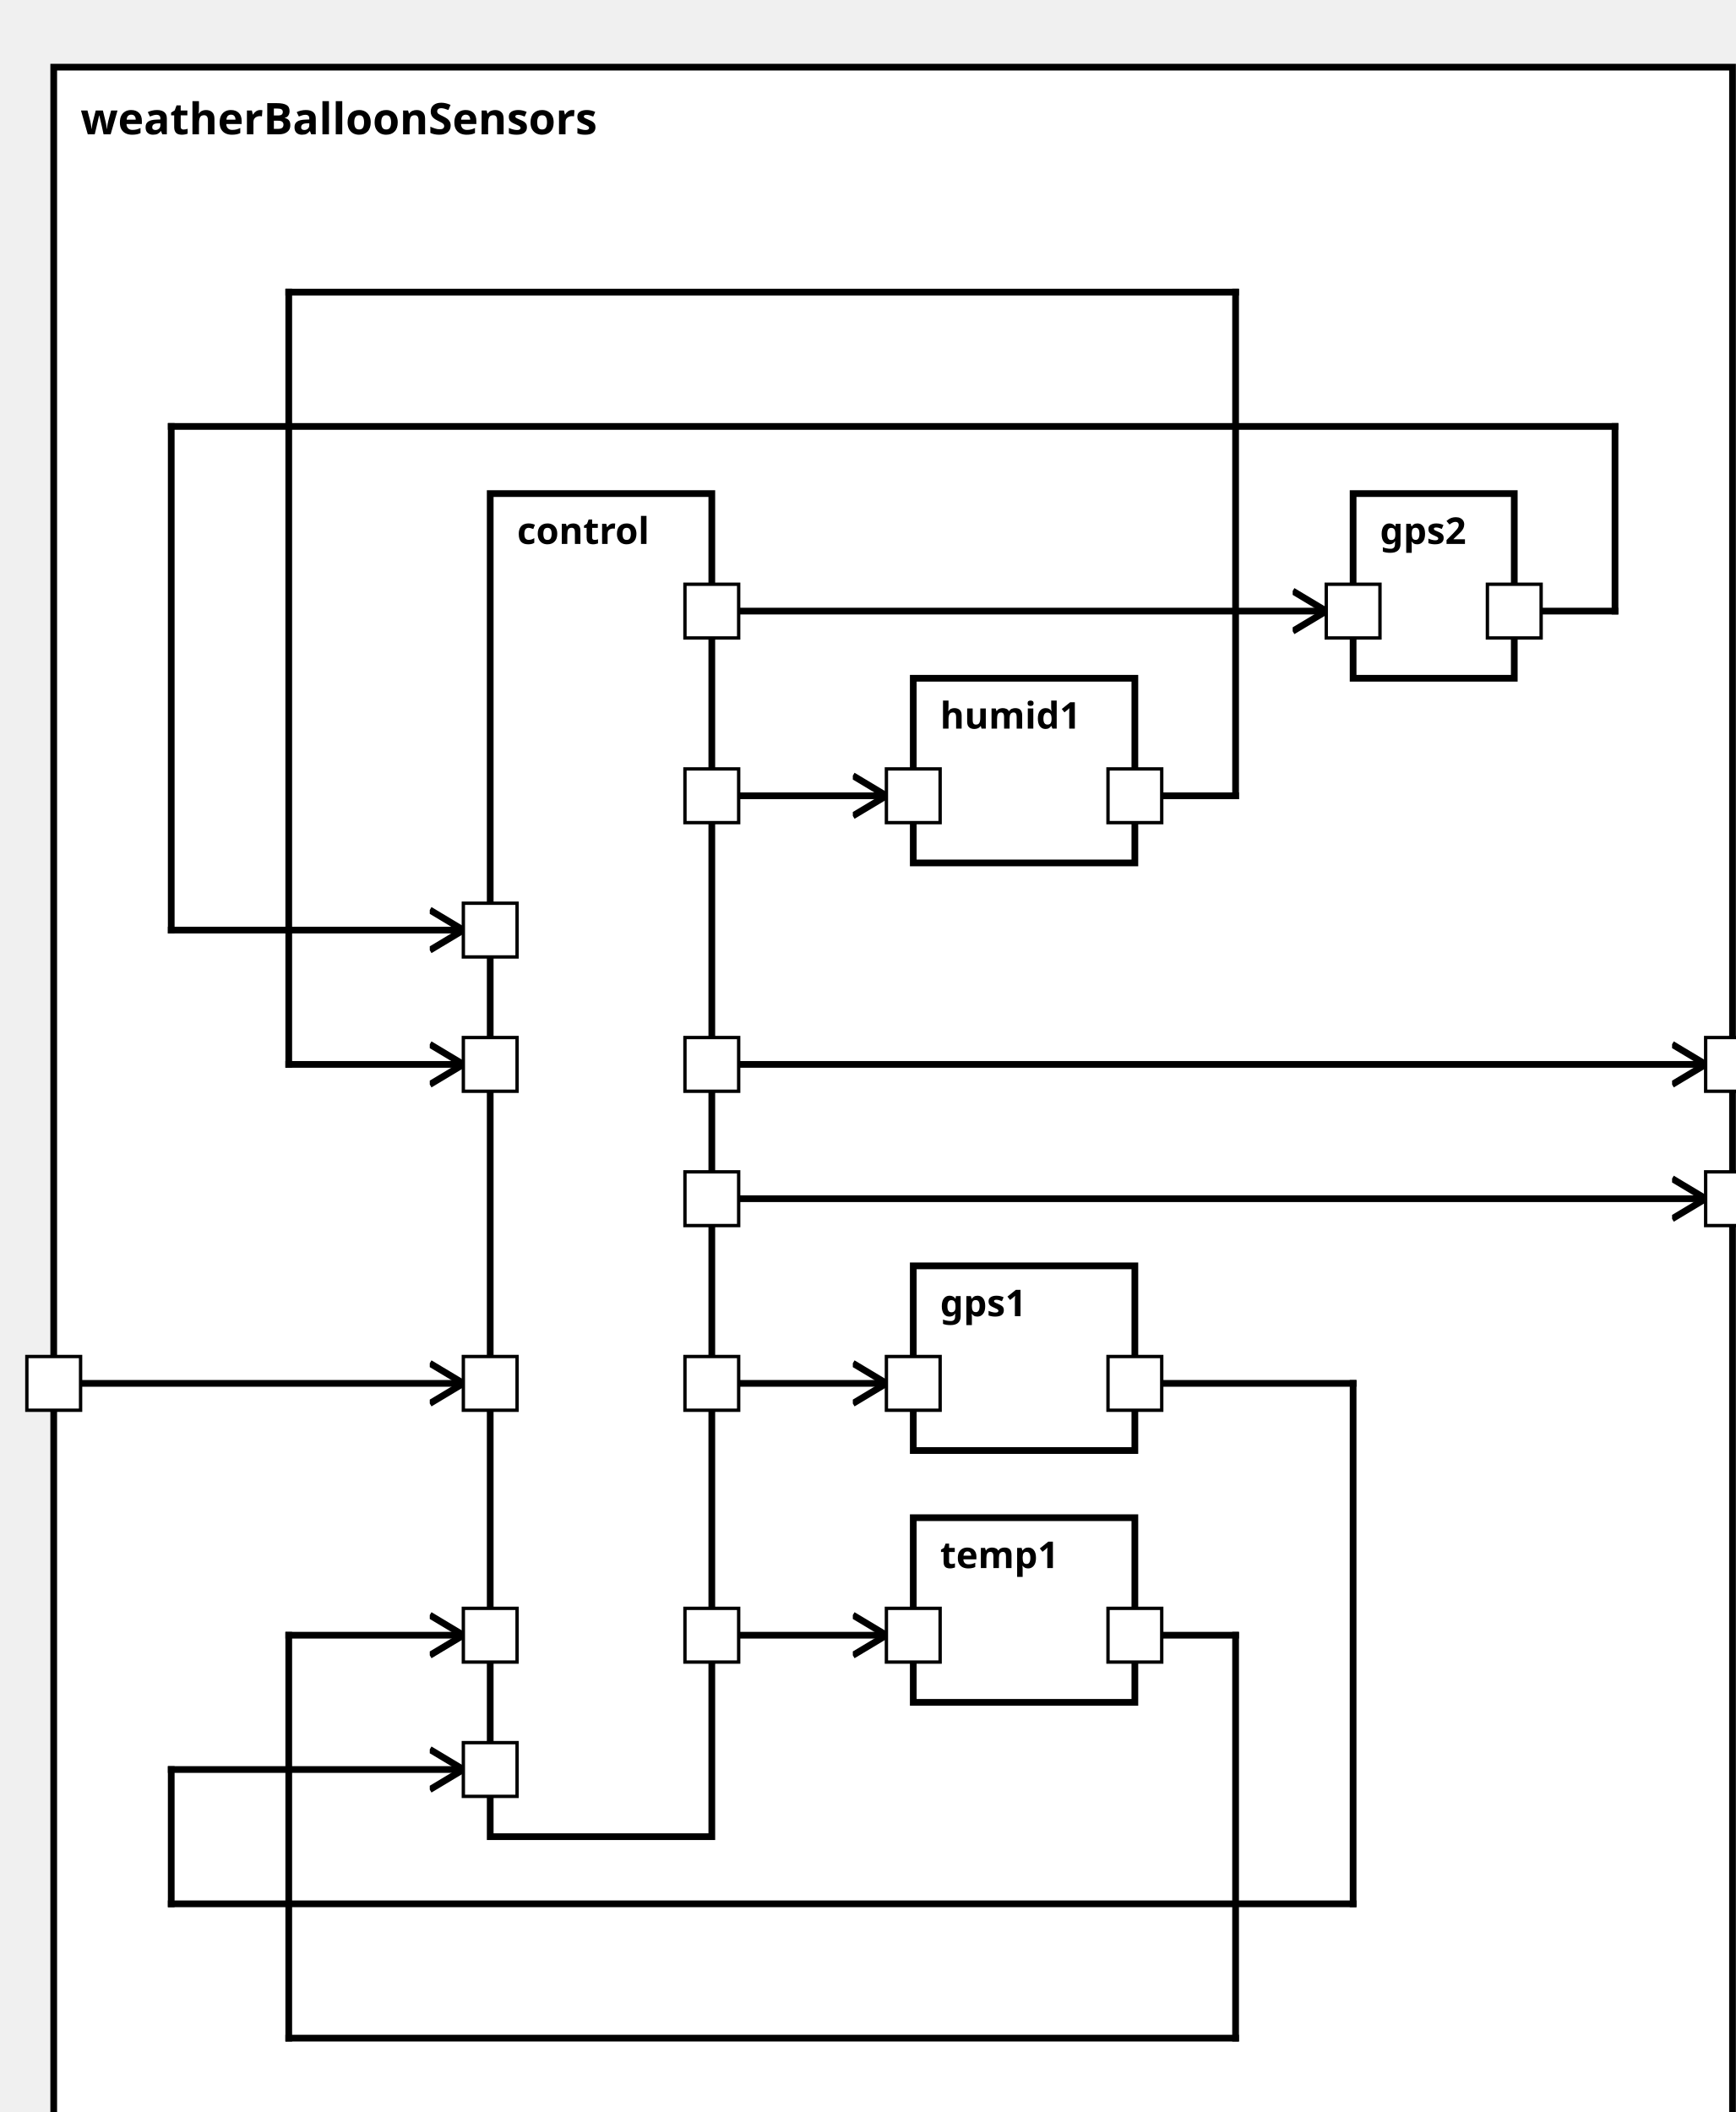
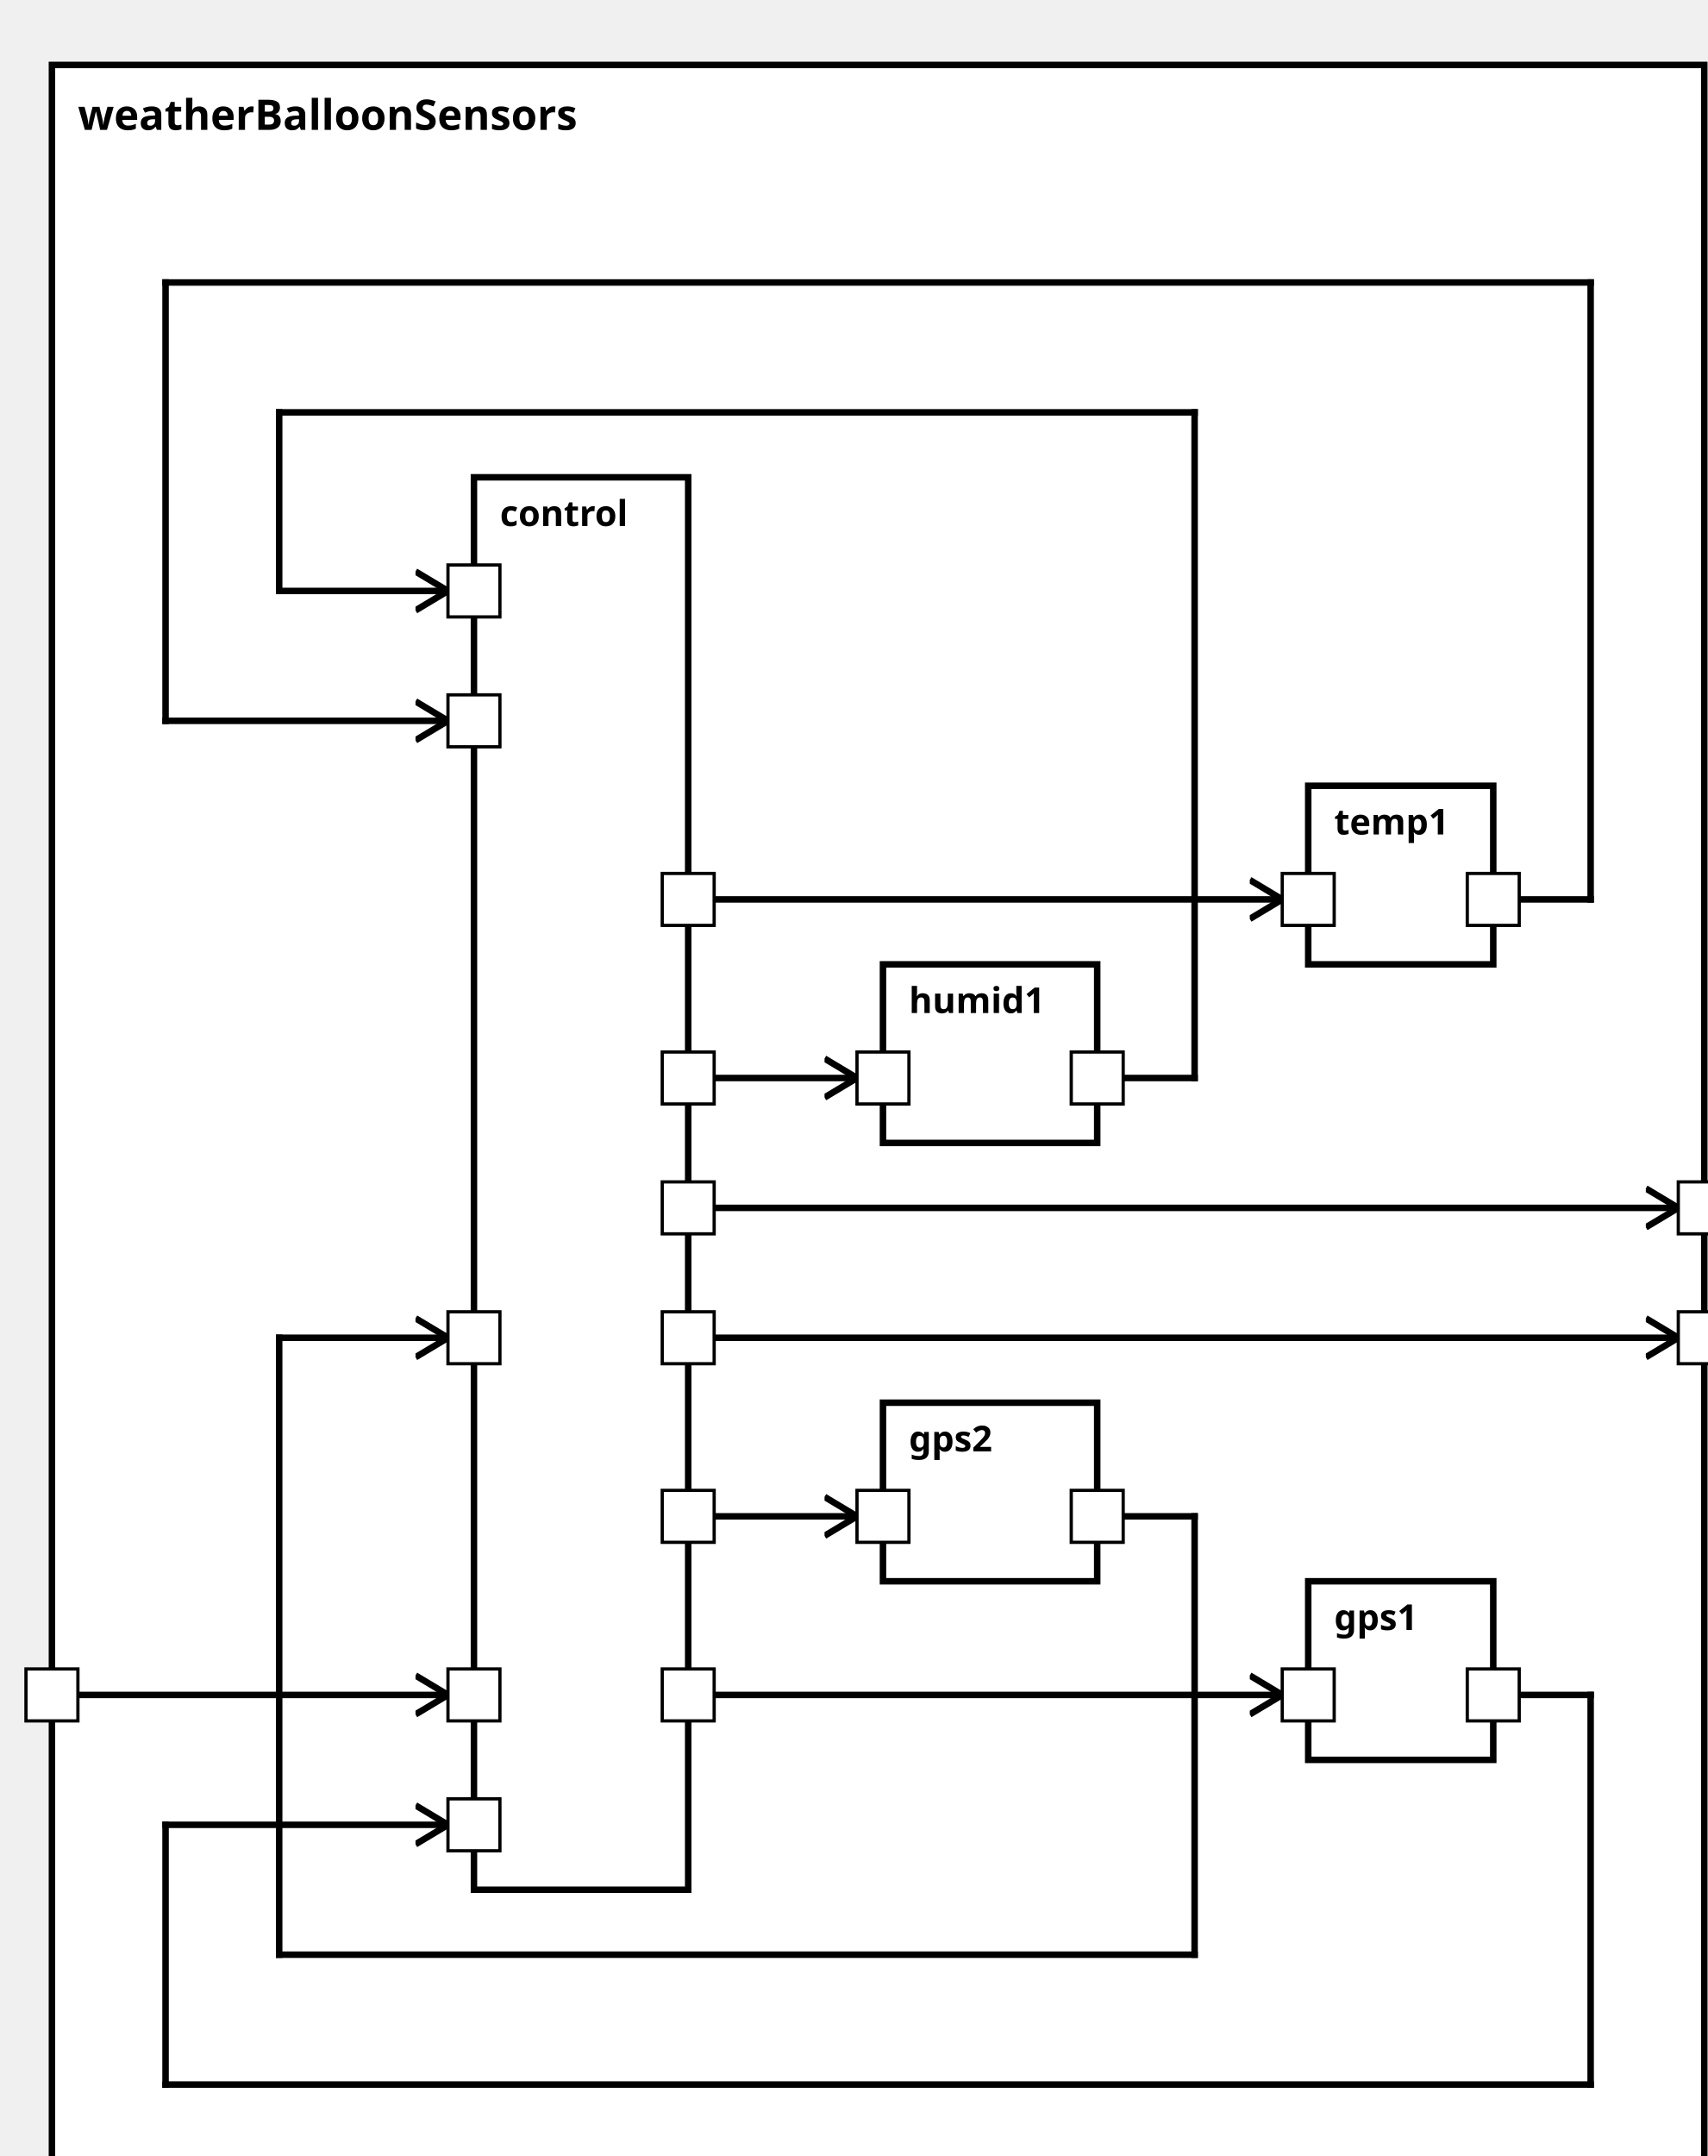
<svg xmlns="http://www.w3.org/2000/svg" xmlns:xlink="http://www.w3.org/1999/xlink" width="100%" height="100%" version="1.1">
  <svg version="1.1">
    <g transform="translate(16 20)">
-       <rect id="75" width="500" height="627" style="fill:white;stroke:black;stroke-width:2;fill-opacity:1.0;stroke-opacity:1.0" />
+       <rect id="75" width="509" height="662" style="fill:white;stroke:black;stroke-width:2;fill-opacity:1.0;stroke-opacity:1.0" />
      <text x="8" y="20" style="font-weight: bold" font-family="Verdana" font-size="13" fill="black">
            weatherBalloonSensors
    </text>
    </g>
  </svg>
  <g transform="translate(146 147)">
-     <rect data-name="model.weatherBalloon.weatherBalloonSensors.control" id="76" width="66" height="400" style="fill:white;stroke:black;stroke-width:2;fill-opacity:1.0;stroke-opacity:1.0" />
+     <rect data-name="model.weatherBalloon.weatherBalloonSensors.control" id="76" width="66" height="435" style="fill:white;stroke:black;stroke-width:2;fill-opacity:1.0;stroke-opacity:1.0" />
    <text x="8" y="15" alignment-baseline="middle" style="font-weight: bold" font-family="Verdana" font-size="11" fill="black">
    control
    </text>
  </g>
-   <g transform="translate(272 377)">
-     <rect data-name="model.weatherBalloon.weatherBalloonSensors.gps1" id="78" width="66" height="55" style="fill:white;stroke:black;stroke-width:2;fill-opacity:1.0;stroke-opacity:1.0" />
+   <g transform="translate(403 487)">
+     <rect data-name="model.weatherBalloon.weatherBalloonSensors.gps1" id="80" width="57" height="55" style="fill:white;stroke:black;stroke-width:2;fill-opacity:1.0;stroke-opacity:1.0" />
    <text x="8" y="15" alignment-baseline="middle" style="font-weight: bold" font-family="Verdana" font-size="11" fill="black">
    gps1
    </text>
  </g>
-   <g transform="translate(403 147)">
-     <rect data-name="model.weatherBalloon.weatherBalloonSensors.gps2" id="80" width="48" height="55" style="fill:white;stroke:black;stroke-width:2;fill-opacity:1.0;stroke-opacity:1.0" />
+   <g transform="translate(272 432)">
+     <rect data-name="model.weatherBalloon.weatherBalloonSensors.gps2" id="78" width="66" height="55" style="fill:white;stroke:black;stroke-width:2;fill-opacity:1.0;stroke-opacity:1.0" />
    <text x="8" y="15" alignment-baseline="middle" style="font-weight: bold" font-family="Verdana" font-size="11" fill="black">
    gps2
    </text>
  </g>
-   <g transform="translate(272 452)">
-     <rect data-name="model.weatherBalloon.weatherBalloonSensors.temp1" id="79" width="66" height="55" style="fill:white;stroke:black;stroke-width:2;fill-opacity:1.0;stroke-opacity:1.0" />
+   <g transform="translate(403 242)">
+     <rect data-name="model.weatherBalloon.weatherBalloonSensors.temp1" id="79" width="57" height="55" style="fill:white;stroke:black;stroke-width:2;fill-opacity:1.0;stroke-opacity:1.0" />
    <text x="8" y="15" alignment-baseline="middle" style="font-weight: bold" font-family="Verdana" font-size="11" fill="black">
    temp1
    </text>
  </g>
-   <g transform="translate(272 202)">
+   <g transform="translate(272 297)">
    <rect data-name="model.weatherBalloon.weatherBalloonSensors.humid1" id="77" width="66" height="55" style="fill:white;stroke:black;stroke-width:2;fill-opacity:1.0;stroke-opacity:1.0" />
    <text x="8" y="15" alignment-baseline="middle" style="font-weight: bold" font-family="Verdana" font-size="11" fill="black">
    humid1
    </text>
  </g>
  <defs>
    <marker id="0,0,0" markerWidth="13" markerHeight="13" refX="5" refY="5" orient="auto">
      <polyline points="0,2 5,5 0,8" style="fill:none; stroke:rgb(0,0,0);                     stroke-width:1" />
    </marker>
  </defs>
-   <line stroke-linecap="square" x1="212" y1="357" x2="508" y2="357" style="stroke:rgb(0, 0,0);             stroke-width:2;                 marker-end: url(#0,0,0)             " />
-   <line stroke-linecap="square" x1="212" y1="317" x2="508" y2="317" style="stroke:rgb(0, 0,0);             stroke-width:2;                 marker-end: url(#0,0,0)             " />
-   <line stroke-linecap="square" x1="16" y1="412" x2="138" y2="412" style="stroke:rgb(0, 0,0);             stroke-width:2;                 marker-end: url(#0,0,0)             " />
-   <line stroke-linecap="square" x1="212" y1="412" x2="264" y2="412" style="stroke:rgb(0, 0,0);             stroke-width:2;                 marker-end: url(#0,0,0)             " />
-   <line stroke-linecap="square" x1="212" y1="182" x2="395" y2="182" style="stroke:rgb(0, 0,0);             stroke-width:2;                 marker-end: url(#0,0,0)             " />
-   <line stroke-linecap="square" x1="212" y1="487" x2="264" y2="487" style="stroke:rgb(0, 0,0);             stroke-width:2;                 marker-end: url(#0,0,0)             " />
-   <line stroke-linecap="square" x1="212" y1="237" x2="264" y2="237" style="stroke:rgb(0, 0,0);             stroke-width:2;                 marker-end: url(#0,0,0)             " />
-   <line stroke-linecap="square" x1="338" y1="412" x2="403" y2="412" style="stroke:rgb(0, 0,0);             stroke-width:2; " />
-   <line stroke-linecap="square" x1="403" y1="412" x2="403" y2="567" style="stroke:rgb(0, 0,0);             stroke-width:2; " />
-   <line stroke-linecap="square" x1="403" y1="567" x2="51" y2="567" style="stroke:rgb(0, 0,0);             stroke-width:2; " />
-   <line stroke-linecap="square" x1="51" y1="567" x2="51" y2="527" style="stroke:rgb(0, 0,0);             stroke-width:2; " />
-   <line stroke-linecap="square" x1="51" y1="527" x2="138" y2="527" style="stroke:rgb(0, 0,0);             stroke-width:2;                 marker-end: url(#0,0,0)             " />
-   <line stroke-linecap="square" x1="451" y1="182" x2="481" y2="182" style="stroke:rgb(0, 0,0);             stroke-width:2; " />
-   <line stroke-linecap="square" x1="481" y1="182" x2="481" y2="127" style="stroke:rgb(0, 0,0);             stroke-width:2; " />
-   <line stroke-linecap="square" x1="481" y1="127" x2="51" y2="127" style="stroke:rgb(0, 0,0);             stroke-width:2; " />
-   <line stroke-linecap="square" x1="51" y1="127" x2="51" y2="277" style="stroke:rgb(0, 0,0);             stroke-width:2; " />
-   <line stroke-linecap="square" x1="51" y1="277" x2="138" y2="277" style="stroke:rgb(0, 0,0);             stroke-width:2;                 marker-end: url(#0,0,0)             " />
-   <line stroke-linecap="square" x1="338" y1="487" x2="368" y2="487" style="stroke:rgb(0, 0,0);             stroke-width:2; " />
-   <line stroke-linecap="square" x1="368" y1="487" x2="368" y2="607" style="stroke:rgb(0, 0,0);             stroke-width:2; " />
-   <line stroke-linecap="square" x1="368" y1="607" x2="86" y2="607" style="stroke:rgb(0, 0,0);             stroke-width:2; " />
-   <line stroke-linecap="square" x1="86" y1="607" x2="86" y2="487" style="stroke:rgb(0, 0,0);             stroke-width:2; " />
-   <line stroke-linecap="square" x1="86" y1="487" x2="138" y2="487" style="stroke:rgb(0, 0,0);             stroke-width:2;                 marker-end: url(#0,0,0)             " />
-   <line stroke-linecap="square" x1="338" y1="237" x2="368" y2="237" style="stroke:rgb(0, 0,0);             stroke-width:2; " />
-   <line stroke-linecap="square" x1="368" y1="237" x2="368" y2="87" style="stroke:rgb(0, 0,0);             stroke-width:2; " />
-   <line stroke-linecap="square" x1="368" y1="87" x2="86" y2="87" style="stroke:rgb(0, 0,0);             stroke-width:2; " />
-   <line stroke-linecap="square" x1="86" y1="87" x2="86" y2="317" style="stroke:rgb(0, 0,0);             stroke-width:2; " />
-   <line stroke-linecap="square" x1="86" y1="317" x2="138" y2="317" style="stroke:rgb(0, 0,0);             stroke-width:2;                 marker-end: url(#0,0,0)             " />
+   <line stroke-linecap="square" x1="212" y1="372" x2="517" y2="372" style="stroke:rgb(0, 0,0);             stroke-width:2;                 marker-end: url(#0,0,0)             " />
+   <line stroke-linecap="square" x1="212" y1="412" x2="517" y2="412" style="stroke:rgb(0, 0,0);             stroke-width:2;                 marker-end: url(#0,0,0)             " />
+   <line stroke-linecap="square" x1="16" y1="522" x2="138" y2="522" style="stroke:rgb(0, 0,0);             stroke-width:2;                 marker-end: url(#0,0,0)             " />
+   <line stroke-linecap="square" x1="212" y1="522" x2="395" y2="522" style="stroke:rgb(0, 0,0);             stroke-width:2;                 marker-end: url(#0,0,0)             " />
+   <line stroke-linecap="square" x1="212" y1="467" x2="264" y2="467" style="stroke:rgb(0, 0,0);             stroke-width:2;                 marker-end: url(#0,0,0)             " />
+   <line stroke-linecap="square" x1="212" y1="277" x2="395" y2="277" style="stroke:rgb(0, 0,0);             stroke-width:2;                 marker-end: url(#0,0,0)             " />
+   <line stroke-linecap="square" x1="212" y1="332" x2="264" y2="332" style="stroke:rgb(0, 0,0);             stroke-width:2;                 marker-end: url(#0,0,0)             " />
+   <line stroke-linecap="square" x1="460" y1="522" x2="490" y2="522" style="stroke:rgb(0, 0,0);             stroke-width:2; " />
+   <line stroke-linecap="square" x1="490" y1="522" x2="490" y2="642" style="stroke:rgb(0, 0,0);             stroke-width:2; " />
+   <line stroke-linecap="square" x1="490" y1="642" x2="51" y2="642" style="stroke:rgb(0, 0,0);             stroke-width:2; " />
+   <line stroke-linecap="square" x1="51" y1="642" x2="51" y2="562" style="stroke:rgb(0, 0,0);             stroke-width:2; " />
+   <line stroke-linecap="square" x1="51" y1="562" x2="138" y2="562" style="stroke:rgb(0, 0,0);             stroke-width:2;                 marker-end: url(#0,0,0)             " />
+   <line stroke-linecap="square" x1="338" y1="467" x2="368" y2="467" style="stroke:rgb(0, 0,0);             stroke-width:2; " />
+   <line stroke-linecap="square" x1="368" y1="467" x2="368" y2="602" style="stroke:rgb(0, 0,0);             stroke-width:2; " />
+   <line stroke-linecap="square" x1="368" y1="602" x2="86" y2="602" style="stroke:rgb(0, 0,0);             stroke-width:2; " />
+   <line stroke-linecap="square" x1="86" y1="602" x2="86" y2="412" style="stroke:rgb(0, 0,0);             stroke-width:2; " />
+   <line stroke-linecap="square" x1="86" y1="412" x2="138" y2="412" style="stroke:rgb(0, 0,0);             stroke-width:2;                 marker-end: url(#0,0,0)             " />
+   <line stroke-linecap="square" x1="460" y1="277" x2="490" y2="277" style="stroke:rgb(0, 0,0);             stroke-width:2; " />
+   <line stroke-linecap="square" x1="490" y1="277" x2="490" y2="87" style="stroke:rgb(0, 0,0);             stroke-width:2; " />
+   <line stroke-linecap="square" x1="490" y1="87" x2="51" y2="87" style="stroke:rgb(0, 0,0);             stroke-width:2; " />
+   <line stroke-linecap="square" x1="51" y1="87" x2="51" y2="222" style="stroke:rgb(0, 0,0);             stroke-width:2; " />
+   <line stroke-linecap="square" x1="51" y1="222" x2="138" y2="222" style="stroke:rgb(0, 0,0);             stroke-width:2;                 marker-end: url(#0,0,0)             " />
+   <line stroke-linecap="square" x1="338" y1="332" x2="368" y2="332" style="stroke:rgb(0, 0,0);             stroke-width:2; " />
+   <line stroke-linecap="square" x1="368" y1="332" x2="368" y2="127" style="stroke:rgb(0, 0,0);             stroke-width:2; " />
+   <line stroke-linecap="square" x1="368" y1="127" x2="86" y2="127" style="stroke:rgb(0, 0,0);             stroke-width:2; " />
+   <line stroke-linecap="square" x1="86" y1="127" x2="86" y2="182" style="stroke:rgb(0, 0,0);             stroke-width:2; " />
+   <line stroke-linecap="square" x1="86" y1="182" x2="138" y2="182" style="stroke:rgb(0, 0,0);             stroke-width:2;                 marker-end: url(#0,0,0)             " />
  <defs>
    <rect id="port" x="0" y="0" width="16" height="16" style="fill:white;stroke:rgb(0,0,0);stroke-width:1;fill-opacity:1.0;stroke-opacity:1.0" />
  </defs>
-   <use x="8" y="404" xlink:href="#port" />
-   <text text-anchor="end" alignment-baseline="middle" x="4" y="414" transform="rotate(0,4,414)" style="font-weight: regular" font-family="Verdana" font-size="9" fill="black">
+   <use x="8" y="514" xlink:href="#port" />
+   <text text-anchor="end" alignment-baseline="middle" x="4" y="524" transform="rotate(0,4,524)" style="font-weight: regular" font-family="Verdana" font-size="9" fill="black">

</text>
-   <use x="508" y="349" xlink:href="#port" />
-   <text text-anchor="start" alignment-baseline="middle" x="528" y="359" transform="rotate(0,528,359)" style="font-weight: regular" font-family="Verdana" font-size="9" fill="black">
+   <use x="517" y="364" xlink:href="#port" />
+   <text text-anchor="start" alignment-baseline="middle" x="537" y="374" transform="rotate(0,537,374)" style="font-weight: regular" font-family="Verdana" font-size="9" fill="black">

</text>
-   <use x="508" y="309" xlink:href="#port" />
-   <text text-anchor="start" alignment-baseline="middle" x="528" y="319" transform="rotate(0,528,319)" style="font-weight: regular" font-family="Verdana" font-size="9" fill="black">
+   <use x="517" y="404" xlink:href="#port" />
+   <text text-anchor="start" alignment-baseline="middle" x="537" y="414" transform="rotate(0,537,414)" style="font-weight: regular" font-family="Verdana" font-size="9" fill="black">
+ 
+ </text>
+   <use x="138" y="514" xlink:href="#port" />
+   <text text-anchor="start" alignment-baseline="middle" x="157" y="524" transform="rotate(0,157,524)" style="font-weight: regular" font-family="Verdana" font-size="9" fill="black">
+ 
+ </text>
+   <use x="204" y="364" xlink:href="#port" />
+   <text text-anchor="end" alignment-baseline="middle" x="201" y="374" transform="rotate(0,201,374)" style="font-weight: regular" font-family="Verdana" font-size="9" fill="black">
+ 
+ </text>
+   <use x="204" y="404" xlink:href="#port" />
+   <text text-anchor="end" alignment-baseline="middle" x="201" y="414" transform="rotate(0,201,414)" style="font-weight: regular" font-family="Verdana" font-size="9" fill="black">
+ 
+ </text>
+   <use x="204" y="514" xlink:href="#port" />
+   <text text-anchor="end" alignment-baseline="middle" x="201" y="524" transform="rotate(0,201,524)" style="font-weight: regular" font-family="Verdana" font-size="9" fill="black">
+ 
+ </text>
+   <use x="204" y="459" xlink:href="#port" />
+   <text text-anchor="end" alignment-baseline="middle" x="201" y="469" transform="rotate(0,201,469)" style="font-weight: regular" font-family="Verdana" font-size="9" fill="black">
+ 
+ </text>
+   <use x="204" y="269" xlink:href="#port" />
+   <text text-anchor="end" alignment-baseline="middle" x="201" y="279" transform="rotate(0,201,279)" style="font-weight: regular" font-family="Verdana" font-size="9" fill="black">
+ 
+ </text>
+   <use x="204" y="324" xlink:href="#port" />
+   <text text-anchor="end" alignment-baseline="middle" x="201" y="334" transform="rotate(0,201,334)" style="font-weight: regular" font-family="Verdana" font-size="9" fill="black">
+ 
+ </text>
+   <use x="138" y="554" xlink:href="#port" />
+   <text text-anchor="start" alignment-baseline="middle" x="157" y="564" transform="rotate(0,157,564)" style="font-weight: regular" font-family="Verdana" font-size="9" fill="black">

</text>
  <use x="138" y="404" xlink:href="#port" />
  <text text-anchor="start" alignment-baseline="middle" x="157" y="414" transform="rotate(0,157,414)" style="font-weight: regular" font-family="Verdana" font-size="9" fill="black">

</text>
-   <use x="204" y="349" xlink:href="#port" />
-   <text text-anchor="end" alignment-baseline="middle" x="201" y="359" transform="rotate(0,201,359)" style="font-weight: regular" font-family="Verdana" font-size="9" fill="black">
+   <use x="138" y="214" xlink:href="#port" />
+   <text text-anchor="start" alignment-baseline="middle" x="157" y="224" transform="rotate(0,157,224)" style="font-weight: regular" font-family="Verdana" font-size="9" fill="black">

</text>
-   <use x="204" y="309" xlink:href="#port" />
-   <text text-anchor="end" alignment-baseline="middle" x="201" y="319" transform="rotate(0,201,319)" style="font-weight: regular" font-family="Verdana" font-size="9" fill="black">
+   <use x="138" y="174" xlink:href="#port" />
+   <text text-anchor="start" alignment-baseline="middle" x="157" y="184" transform="rotate(0,157,184)" style="font-weight: regular" font-family="Verdana" font-size="9" fill="black">

</text>
-   <use x="204" y="404" xlink:href="#port" />
-   <text text-anchor="end" alignment-baseline="middle" x="201" y="414" transform="rotate(0,201,414)" style="font-weight: regular" font-family="Verdana" font-size="9" fill="black">
+   <use x="395" y="514" xlink:href="#port" />
+   <text text-anchor="start" alignment-baseline="middle" x="414" y="524" transform="rotate(0,414,524)" style="font-weight: regular" font-family="Verdana" font-size="9" fill="black">

</text>
-   <use x="204" y="174" xlink:href="#port" />
-   <text text-anchor="end" alignment-baseline="middle" x="201" y="184" transform="rotate(0,201,184)" style="font-weight: regular" font-family="Verdana" font-size="9" fill="black">
+   <use x="452" y="514" xlink:href="#port" />
+   <text text-anchor="end" alignment-baseline="middle" x="449" y="524" transform="rotate(0,449,524)" style="font-weight: regular" font-family="Verdana" font-size="9" fill="black">

</text>
-   <use x="204" y="479" xlink:href="#port" />
-   <text text-anchor="end" alignment-baseline="middle" x="201" y="489" transform="rotate(0,201,489)" style="font-weight: regular" font-family="Verdana" font-size="9" fill="black">
+   <use x="264" y="459" xlink:href="#port" />
+   <text text-anchor="start" alignment-baseline="middle" x="283" y="469" transform="rotate(0,283,469)" style="font-weight: regular" font-family="Verdana" font-size="9" fill="black">

</text>
-   <use x="204" y="229" xlink:href="#port" />
-   <text text-anchor="end" alignment-baseline="middle" x="201" y="239" transform="rotate(0,201,239)" style="font-weight: regular" font-family="Verdana" font-size="9" fill="black">
+   <use x="330" y="459" xlink:href="#port" />
+   <text text-anchor="end" alignment-baseline="middle" x="327" y="469" transform="rotate(0,327,469)" style="font-weight: regular" font-family="Verdana" font-size="9" fill="black">

</text>
-   <use x="138" y="519" xlink:href="#port" />
-   <text text-anchor="start" alignment-baseline="middle" x="157" y="529" transform="rotate(0,157,529)" style="font-weight: regular" font-family="Verdana" font-size="9" fill="black">
+   <use x="395" y="269" xlink:href="#port" />
+   <text text-anchor="start" alignment-baseline="middle" x="414" y="279" transform="rotate(0,414,279)" style="font-weight: regular" font-family="Verdana" font-size="9" fill="black">

</text>
-   <use x="138" y="269" xlink:href="#port" />
-   <text text-anchor="start" alignment-baseline="middle" x="157" y="279" transform="rotate(0,157,279)" style="font-weight: regular" font-family="Verdana" font-size="9" fill="black">
+   <use x="452" y="269" xlink:href="#port" />
+   <text text-anchor="end" alignment-baseline="middle" x="449" y="279" transform="rotate(0,449,279)" style="font-weight: regular" font-family="Verdana" font-size="9" fill="black">

</text>
-   <use x="138" y="479" xlink:href="#port" />
-   <text text-anchor="start" alignment-baseline="middle" x="157" y="489" transform="rotate(0,157,489)" style="font-weight: regular" font-family="Verdana" font-size="9" fill="black">
+   <use x="264" y="324" xlink:href="#port" />
+   <text text-anchor="start" alignment-baseline="middle" x="283" y="334" transform="rotate(0,283,334)" style="font-weight: regular" font-family="Verdana" font-size="9" fill="black">

</text>
-   <use x="138" y="309" xlink:href="#port" />
-   <text text-anchor="start" alignment-baseline="middle" x="157" y="319" transform="rotate(0,157,319)" style="font-weight: regular" font-family="Verdana" font-size="9" fill="black">
- 
- </text>
-   <use x="264" y="404" xlink:href="#port" />
-   <text text-anchor="start" alignment-baseline="middle" x="283" y="414" transform="rotate(0,283,414)" style="font-weight: regular" font-family="Verdana" font-size="9" fill="black">
- 
- </text>
-   <use x="330" y="404" xlink:href="#port" />
-   <text text-anchor="end" alignment-baseline="middle" x="327" y="414" transform="rotate(0,327,414)" style="font-weight: regular" font-family="Verdana" font-size="9" fill="black">
- 
- </text>
-   <use x="395" y="174" xlink:href="#port" />
-   <text text-anchor="start" alignment-baseline="middle" x="414" y="184" transform="rotate(0,414,184)" style="font-weight: regular" font-family="Verdana" font-size="9" fill="black">
- 
- </text>
-   <use x="443" y="174" xlink:href="#port" />
-   <text text-anchor="end" alignment-baseline="middle" x="440" y="184" transform="rotate(0,440,184)" style="font-weight: regular" font-family="Verdana" font-size="9" fill="black">
- 
- </text>
-   <use x="264" y="479" xlink:href="#port" />
-   <text text-anchor="start" alignment-baseline="middle" x="283" y="489" transform="rotate(0,283,489)" style="font-weight: regular" font-family="Verdana" font-size="9" fill="black">
- 
- </text>
-   <use x="330" y="479" xlink:href="#port" />
-   <text text-anchor="end" alignment-baseline="middle" x="327" y="489" transform="rotate(0,327,489)" style="font-weight: regular" font-family="Verdana" font-size="9" fill="black">
- 
- </text>
-   <use x="264" y="229" xlink:href="#port" />
-   <text text-anchor="start" alignment-baseline="middle" x="283" y="239" transform="rotate(0,283,239)" style="font-weight: regular" font-family="Verdana" font-size="9" fill="black">
- 
- </text>
-   <use x="330" y="229" xlink:href="#port" />
-   <text text-anchor="end" alignment-baseline="middle" x="327" y="239" transform="rotate(0,327,239)" style="font-weight: regular" font-family="Verdana" font-size="9" fill="black">
+   <use x="330" y="324" xlink:href="#port" />
+   <text text-anchor="end" alignment-baseline="middle" x="327" y="334" transform="rotate(0,327,334)" style="font-weight: regular" font-family="Verdana" font-size="9" fill="black">

</text>
</svg>
